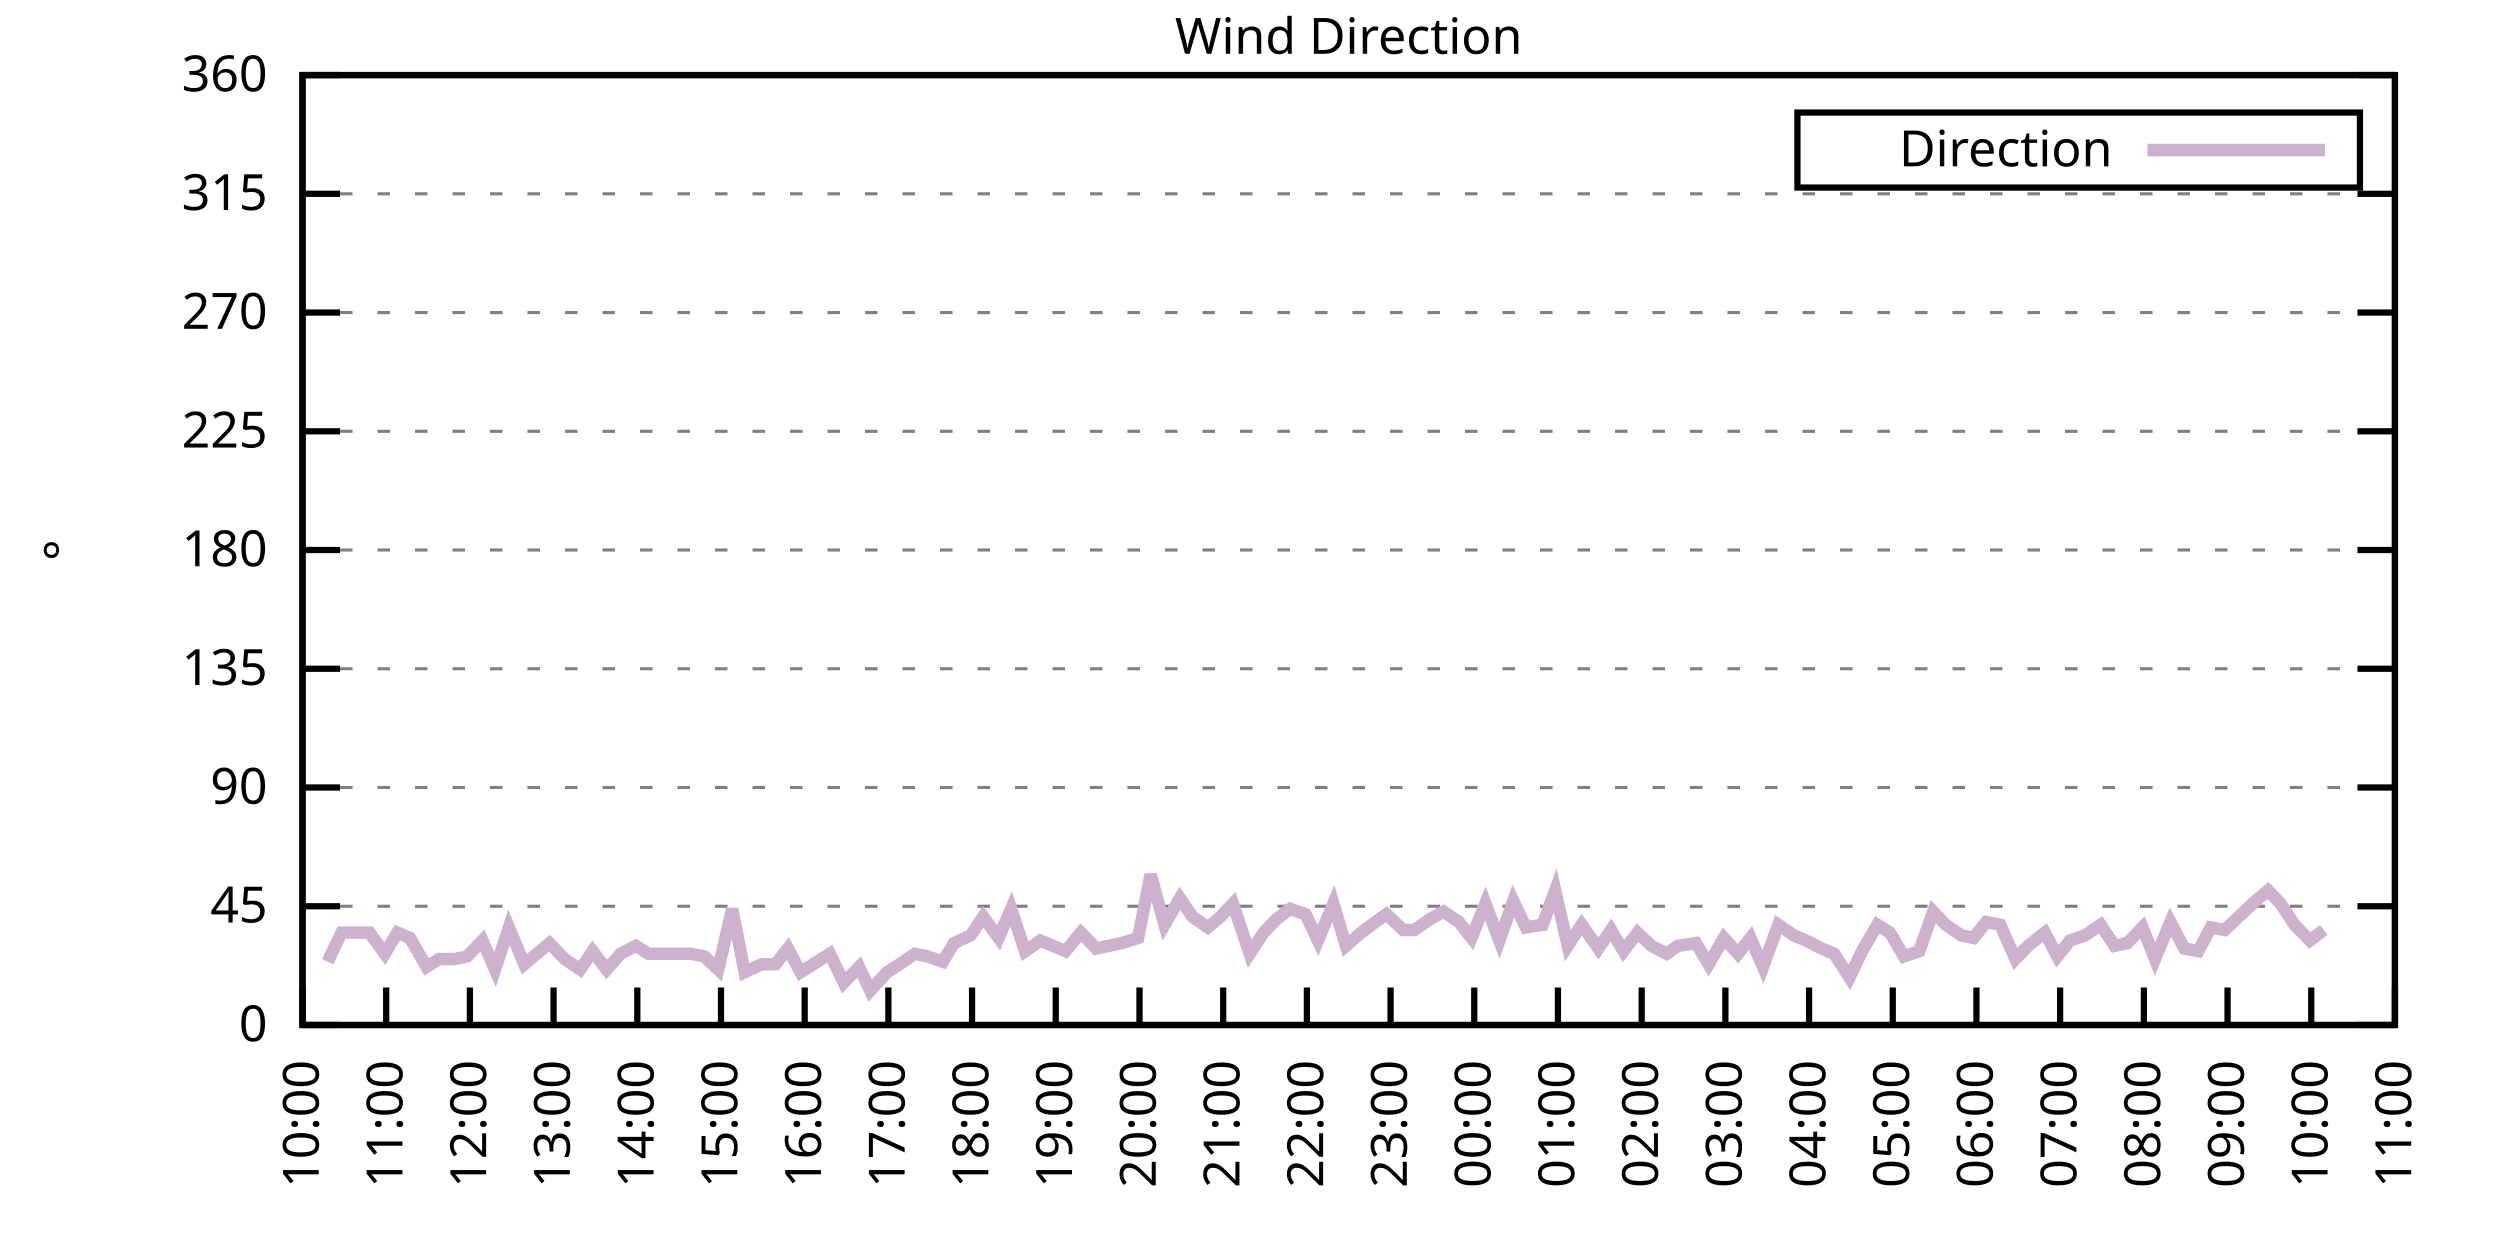
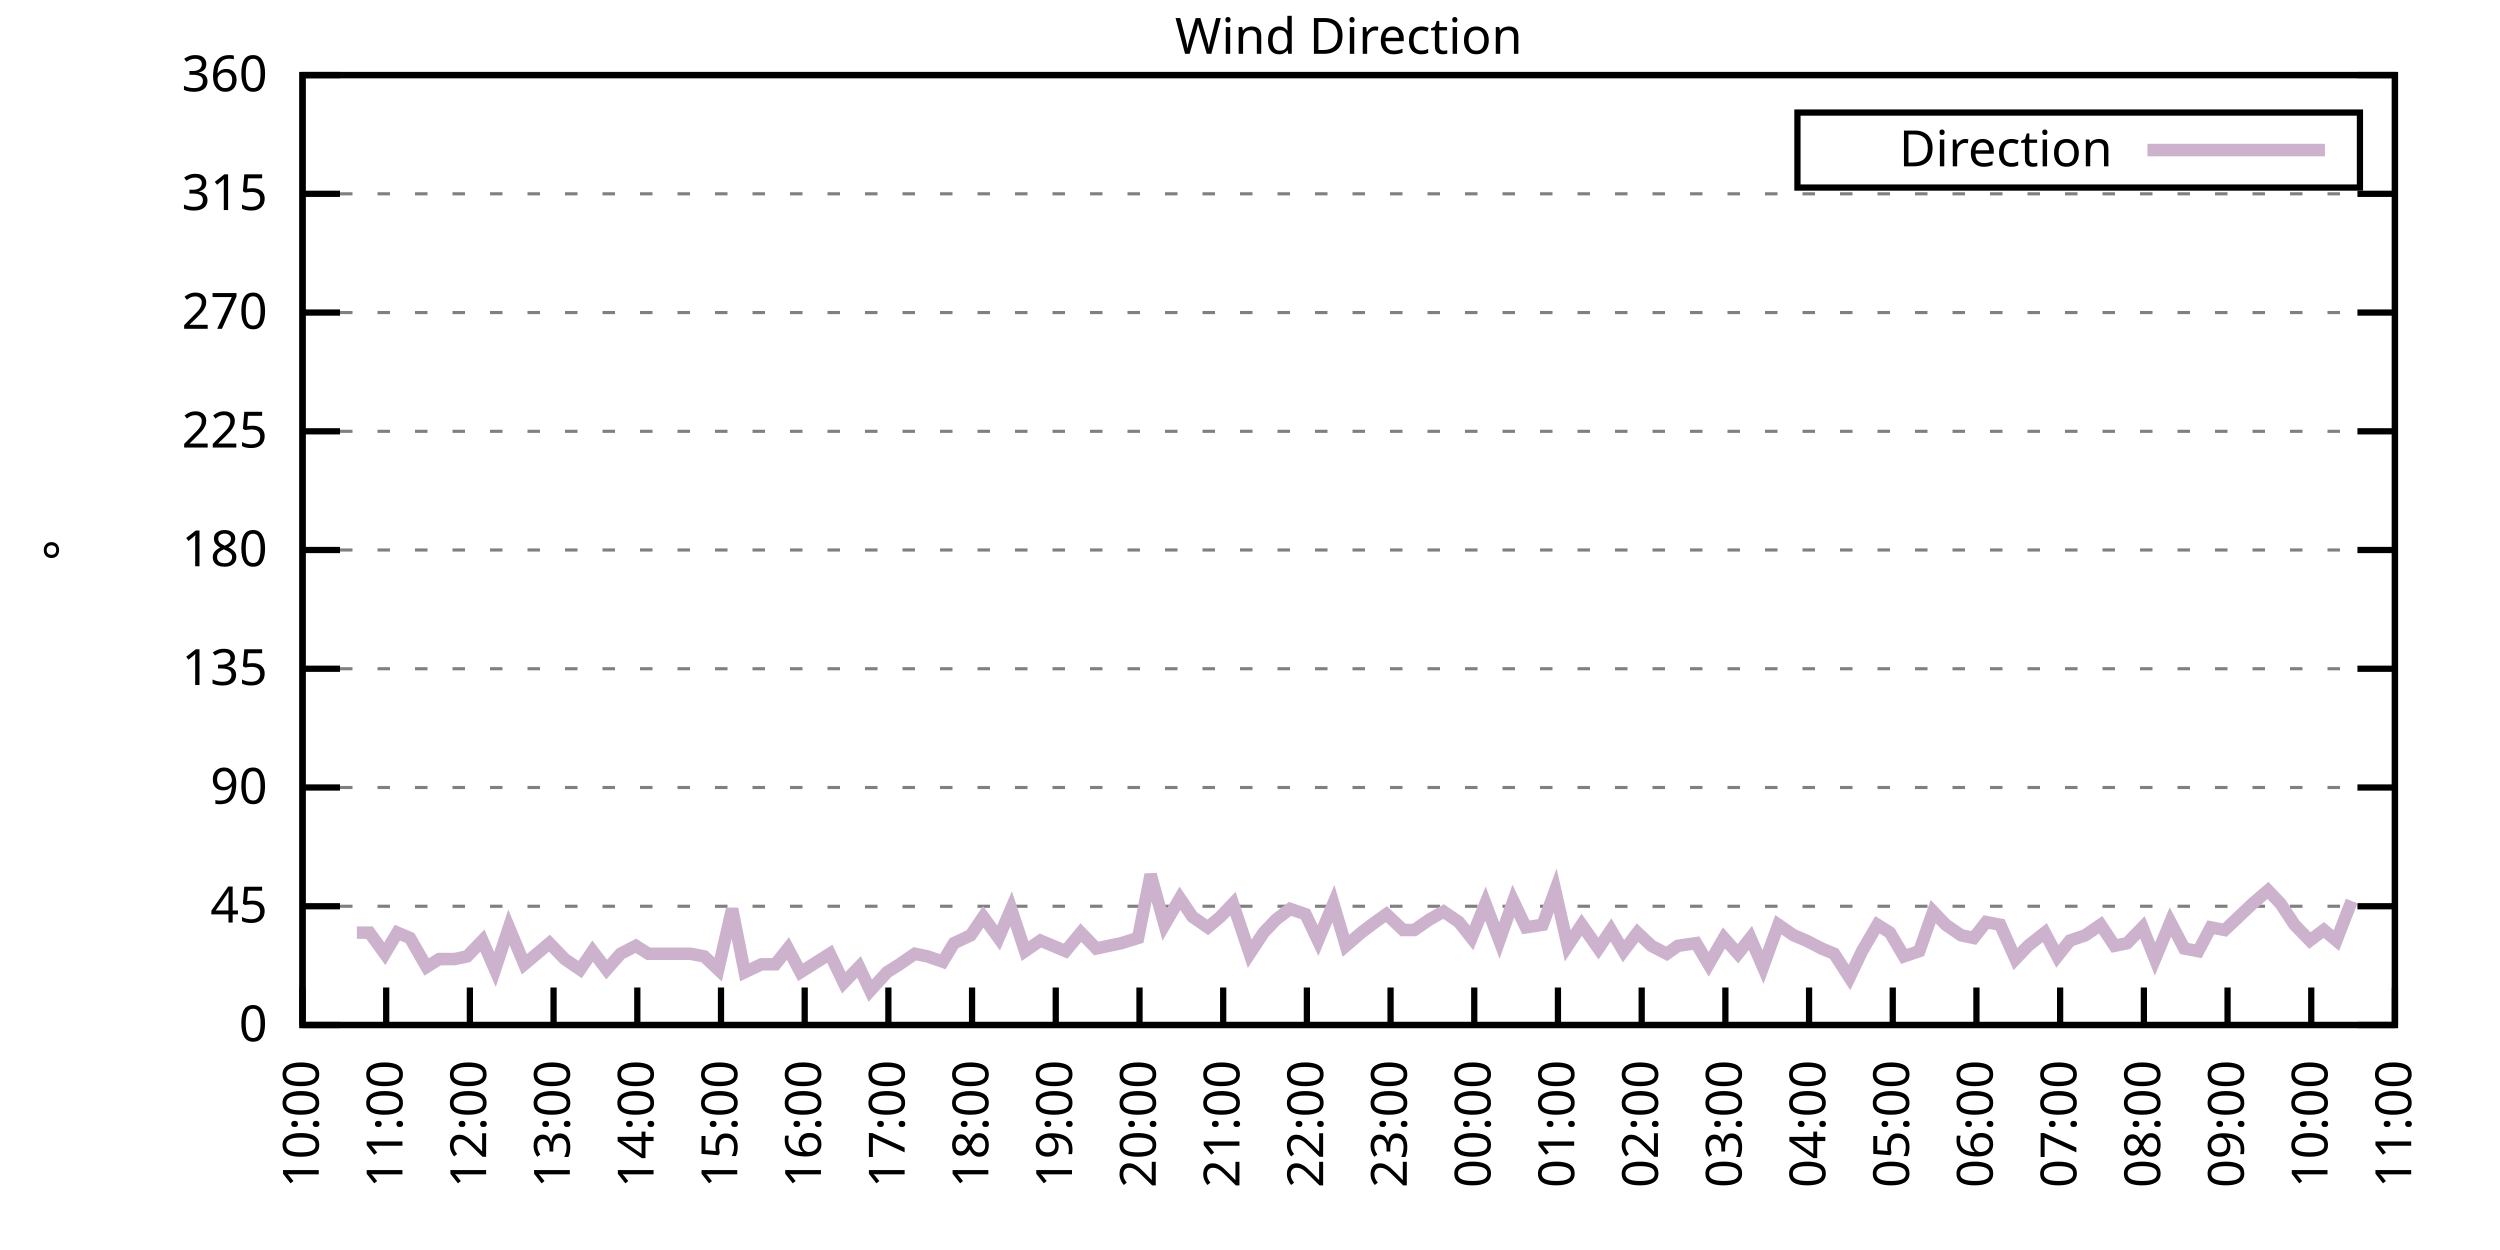
<svg xmlns="http://www.w3.org/2000/svg" xmlns:xlink="http://www.w3.org/1999/xlink" width="400" height="200" viewBox="0 0 400 200">
  <g id="gnuplot_canvas">
    <rect x="0" y="0" width="400" height="200" fill="none" />
    <defs>
      <circle id="gpDot" r="0.5" stroke-width="0.5" stroke="currentColor" />
      <path id="gpPt0" stroke-width="0.333" stroke="currentColor" d="M-1,0 h2 M0,-1 v2" />
      <path id="gpPt1" stroke-width="0.333" stroke="currentColor" d="M-1,-1 L1,1 M1,-1 L-1,1" />
      <path id="gpPt2" stroke-width="0.333" stroke="currentColor" d="M-1,0 L1,0 M0,-1 L0,1 M-1,-1 L1,1 M-1,1 L1,-1" />
      <rect id="gpPt3" stroke-width="0.333" stroke="currentColor" x="-1" y="-1" width="2" height="2" />
      <rect id="gpPt4" stroke-width="0.333" stroke="currentColor" fill="currentColor" x="-1" y="-1" width="2" height="2" />
      <circle id="gpPt5" stroke-width="0.333" stroke="currentColor" cx="0" cy="0" r="1" />
      <use xlink:href="#gpPt5" id="gpPt6" fill="currentColor" stroke="none" />
      <path id="gpPt7" stroke-width="0.333" stroke="currentColor" d="M0,-1.33 L-1.33,0.67 L1.33,0.67 z" />
      <use xlink:href="#gpPt7" id="gpPt8" fill="currentColor" stroke="none" />
      <use xlink:href="#gpPt7" id="gpPt9" stroke="currentColor" transform="rotate(180)" />
      <use xlink:href="#gpPt9" id="gpPt10" fill="currentColor" stroke="none" />
      <use xlink:href="#gpPt3" id="gpPt11" stroke="currentColor" transform="rotate(45)" />
      <use xlink:href="#gpPt11" id="gpPt12" fill="currentColor" stroke="none" />
      <path id="gpPt13" stroke-width="0.333" stroke="currentColor" d="M0,1.330 L1.265,0.411 L0.782,-1.067 L-0.782,-1.076 L-1.265,0.411 z" />
      <use xlink:href="#gpPt13" id="gpPt14" fill="currentColor" stroke="none" />
      <filter id="textbox" filterUnits="objectBoundingBox" x="0" y="0" height="1" width="1">
        <feFlood flood-color="white" flood-opacity="1" result="bgnd" />
        <feComposite in="SourceGraphic" in2="bgnd" operator="atop" />
      </filter>
      <filter id="greybox" filterUnits="objectBoundingBox" x="0" y="0" height="1" width="1">
        <feFlood flood-color="lightgrey" flood-opacity="1" result="grey" />
        <feComposite in="SourceGraphic" in2="grey" operator="atop" />
      </filter>
    </defs>
    <g fill="none" color="white" stroke="currentColor" stroke-width="1.00" stroke-linecap="butt" stroke-linejoin="miter">
</g>
    <g fill="none" color="black" stroke="currentColor" stroke-width="1.00" stroke-linecap="butt" stroke-linejoin="miter">
      <g stroke="none" shape-rendering="crispEdges">
        <polygon fill="rgb(255, 255, 255)" points="48.40,164.00 383.18,164.00 383.18,12.02 48.40,12.02 " />
      </g>
    </g>
    <g fill="none" color="black" stroke="currentColor" stroke-width="1.00" stroke-linecap="butt" stroke-linejoin="miter">
</g>
    <g fill="none" color="black" stroke="black" stroke-width="0.50" stroke-linecap="butt" stroke-linejoin="miter">
</g>
    <g fill="none" color="gray" stroke="currentColor" stroke-width="0.50" stroke-linecap="butt" stroke-linejoin="miter">
      <path stroke="gray" stroke-dasharray="2,4" class="gridline" d="M48.40,164.00 L383.19,164.00  " />
    </g>
    <g fill="none" color="gray" stroke="gray" stroke-width="1.00" stroke-linecap="butt" stroke-linejoin="miter">
</g>
    <g fill="none" color="black" stroke="currentColor" stroke-width="1.00" stroke-linecap="butt" stroke-linejoin="miter">
      <path stroke="black" d="M48.40,164.00 L54.40,164.00 M383.19,164.00 L377.19,164.00  " />
      <g transform="translate(42.80,166.60)" stroke="none" fill="black" font-family="Sans" font-size="8.00" text-anchor="end">
        <text>
          <tspan font-family="Sans"> 0</tspan>
        </text>
      </g>
    </g>
    <g fill="none" color="black" stroke="currentColor" stroke-width="1.00" stroke-linecap="butt" stroke-linejoin="miter">
</g>
    <g fill="none" color="black" stroke="black" stroke-width="0.50" stroke-linecap="butt" stroke-linejoin="miter">
</g>
    <g fill="none" color="gray" stroke="currentColor" stroke-width="0.50" stroke-linecap="butt" stroke-linejoin="miter">
      <path stroke="gray" stroke-dasharray="2,4" class="gridline" d="M48.40,145.00 L383.19,145.00  " />
    </g>
    <g fill="none" color="gray" stroke="gray" stroke-width="1.00" stroke-linecap="butt" stroke-linejoin="miter">
</g>
    <g fill="none" color="black" stroke="currentColor" stroke-width="1.00" stroke-linecap="butt" stroke-linejoin="miter">
      <path stroke="black" d="M48.40,145.00 L54.40,145.00 M383.19,145.00 L377.19,145.00  " />
      <g transform="translate(42.80,147.60)" stroke="none" fill="black" font-family="Sans" font-size="8.00" text-anchor="end">
        <text>
          <tspan font-family="Sans"> 45</tspan>
        </text>
      </g>
    </g>
    <g fill="none" color="black" stroke="currentColor" stroke-width="1.00" stroke-linecap="butt" stroke-linejoin="miter">
</g>
    <g fill="none" color="black" stroke="black" stroke-width="0.50" stroke-linecap="butt" stroke-linejoin="miter">
</g>
    <g fill="none" color="gray" stroke="currentColor" stroke-width="0.50" stroke-linecap="butt" stroke-linejoin="miter">
      <path stroke="gray" stroke-dasharray="2,4" class="gridline" d="M48.40,126.00 L383.19,126.00  " />
    </g>
    <g fill="none" color="gray" stroke="gray" stroke-width="1.00" stroke-linecap="butt" stroke-linejoin="miter">
</g>
    <g fill="none" color="black" stroke="currentColor" stroke-width="1.00" stroke-linecap="butt" stroke-linejoin="miter">
      <path stroke="black" d="M48.40,126.00 L54.40,126.00 M383.19,126.00 L377.19,126.00  " />
      <g transform="translate(42.80,128.60)" stroke="none" fill="black" font-family="Sans" font-size="8.00" text-anchor="end">
        <text>
          <tspan font-family="Sans"> 90</tspan>
        </text>
      </g>
    </g>
    <g fill="none" color="black" stroke="currentColor" stroke-width="1.00" stroke-linecap="butt" stroke-linejoin="miter">
</g>
    <g fill="none" color="black" stroke="black" stroke-width="0.50" stroke-linecap="butt" stroke-linejoin="miter">
</g>
    <g fill="none" color="gray" stroke="currentColor" stroke-width="0.50" stroke-linecap="butt" stroke-linejoin="miter">
      <path stroke="gray" stroke-dasharray="2,4" class="gridline" d="M48.40,107.00 L383.19,107.00  " />
    </g>
    <g fill="none" color="gray" stroke="gray" stroke-width="1.00" stroke-linecap="butt" stroke-linejoin="miter">
</g>
    <g fill="none" color="black" stroke="currentColor" stroke-width="1.00" stroke-linecap="butt" stroke-linejoin="miter">
      <path stroke="black" d="M48.40,107.00 L54.40,107.00 M383.19,107.00 L377.19,107.00  " />
      <g transform="translate(42.80,109.60)" stroke="none" fill="black" font-family="Sans" font-size="8.00" text-anchor="end">
        <text>
          <tspan font-family="Sans"> 135</tspan>
        </text>
      </g>
    </g>
    <g fill="none" color="black" stroke="currentColor" stroke-width="1.00" stroke-linecap="butt" stroke-linejoin="miter">
</g>
    <g fill="none" color="black" stroke="black" stroke-width="0.50" stroke-linecap="butt" stroke-linejoin="miter">
</g>
    <g fill="none" color="gray" stroke="currentColor" stroke-width="0.50" stroke-linecap="butt" stroke-linejoin="miter">
      <path stroke="gray" stroke-dasharray="2,4" class="gridline" d="M48.40,88.00 L383.19,88.00  " />
    </g>
    <g fill="none" color="gray" stroke="gray" stroke-width="1.00" stroke-linecap="butt" stroke-linejoin="miter">
</g>
    <g fill="none" color="black" stroke="currentColor" stroke-width="1.00" stroke-linecap="butt" stroke-linejoin="miter">
      <path stroke="black" d="M48.40,88.00 L54.40,88.00 M383.19,88.00 L377.19,88.00  " />
      <g transform="translate(42.80,90.60)" stroke="none" fill="black" font-family="Sans" font-size="8.00" text-anchor="end">
        <text>
          <tspan font-family="Sans"> 180</tspan>
        </text>
      </g>
    </g>
    <g fill="none" color="black" stroke="currentColor" stroke-width="1.00" stroke-linecap="butt" stroke-linejoin="miter">
</g>
    <g fill="none" color="black" stroke="black" stroke-width="0.50" stroke-linecap="butt" stroke-linejoin="miter">
</g>
    <g fill="none" color="gray" stroke="currentColor" stroke-width="0.50" stroke-linecap="butt" stroke-linejoin="miter">
      <path stroke="gray" stroke-dasharray="2,4" class="gridline" d="M48.40,69.01 L383.19,69.01  " />
    </g>
    <g fill="none" color="gray" stroke="gray" stroke-width="1.00" stroke-linecap="butt" stroke-linejoin="miter">
</g>
    <g fill="none" color="black" stroke="currentColor" stroke-width="1.00" stroke-linecap="butt" stroke-linejoin="miter">
      <path stroke="black" d="M48.40,69.01 L54.40,69.01 M383.19,69.01 L377.19,69.01  " />
      <g transform="translate(42.80,71.61)" stroke="none" fill="black" font-family="Sans" font-size="8.00" text-anchor="end">
        <text>
          <tspan font-family="Sans"> 225</tspan>
        </text>
      </g>
    </g>
    <g fill="none" color="black" stroke="currentColor" stroke-width="1.00" stroke-linecap="butt" stroke-linejoin="miter">
</g>
    <g fill="none" color="black" stroke="black" stroke-width="0.50" stroke-linecap="butt" stroke-linejoin="miter">
</g>
    <g fill="none" color="gray" stroke="currentColor" stroke-width="0.50" stroke-linecap="butt" stroke-linejoin="miter">
      <path stroke="gray" stroke-dasharray="2,4" class="gridline" d="M48.40,50.01 L383.19,50.01  " />
    </g>
    <g fill="none" color="gray" stroke="gray" stroke-width="1.00" stroke-linecap="butt" stroke-linejoin="miter">
</g>
    <g fill="none" color="black" stroke="currentColor" stroke-width="1.00" stroke-linecap="butt" stroke-linejoin="miter">
      <path stroke="black" d="M48.40,50.01 L54.40,50.01 M383.19,50.01 L377.19,50.01  " />
      <g transform="translate(42.80,52.61)" stroke="none" fill="black" font-family="Sans" font-size="8.00" text-anchor="end">
        <text>
          <tspan font-family="Sans"> 270</tspan>
        </text>
      </g>
    </g>
    <g fill="none" color="black" stroke="currentColor" stroke-width="1.00" stroke-linecap="butt" stroke-linejoin="miter">
</g>
    <g fill="none" color="black" stroke="black" stroke-width="0.50" stroke-linecap="butt" stroke-linejoin="miter">
</g>
    <g fill="none" color="gray" stroke="currentColor" stroke-width="0.50" stroke-linecap="butt" stroke-linejoin="miter">
      <path stroke="gray" stroke-dasharray="2,4" class="gridline" d="M48.40,31.01 L383.19,31.01  " />
    </g>
    <g fill="none" color="gray" stroke="gray" stroke-width="1.00" stroke-linecap="butt" stroke-linejoin="miter">
</g>
    <g fill="none" color="black" stroke="currentColor" stroke-width="1.00" stroke-linecap="butt" stroke-linejoin="miter">
      <path stroke="black" d="M48.40,31.01 L54.40,31.01 M383.19,31.01 L377.19,31.01  " />
      <g transform="translate(42.80,33.61)" stroke="none" fill="black" font-family="Sans" font-size="8.00" text-anchor="end">
        <text>
          <tspan font-family="Sans"> 315</tspan>
        </text>
      </g>
    </g>
    <g fill="none" color="black" stroke="currentColor" stroke-width="1.00" stroke-linecap="butt" stroke-linejoin="miter">
</g>
    <g fill="none" color="black" stroke="black" stroke-width="0.50" stroke-linecap="butt" stroke-linejoin="miter">
</g>
    <g fill="none" color="gray" stroke="currentColor" stroke-width="0.50" stroke-linecap="butt" stroke-linejoin="miter">
      <path stroke="gray" stroke-dasharray="2,4" class="gridline" d="M48.40,12.01 L383.19,12.01  " />
    </g>
    <g fill="none" color="gray" stroke="gray" stroke-width="1.00" stroke-linecap="butt" stroke-linejoin="miter">
</g>
    <g fill="none" color="black" stroke="currentColor" stroke-width="1.00" stroke-linecap="butt" stroke-linejoin="miter">
      <path stroke="black" d="M48.40,12.01 L54.40,12.01 M383.19,12.01 L377.19,12.01  " />
      <g transform="translate(42.80,14.61)" stroke="none" fill="black" font-family="Sans" font-size="8.00" text-anchor="end">
        <text>
          <tspan font-family="Sans"> 360</tspan>
        </text>
      </g>
    </g>
    <g fill="none" color="black" stroke="currentColor" stroke-width="1.00" stroke-linecap="butt" stroke-linejoin="miter">
      <path stroke="black" d="M48.40,164.00 L48.40,158.00  " />
      <g transform="translate(51.00,169.60) rotate(270.00)" stroke="none" fill="black" font-family="Sans" font-size="8.00" text-anchor="end">
        <text>
          <tspan font-family="Sans">10:00</tspan>
        </text>
      </g>
    </g>
    <g fill="none" color="black" stroke="currentColor" stroke-width="1.00" stroke-linecap="butt" stroke-linejoin="miter">
      <path stroke="black" d="M61.79,164.00 L61.79,158.00  " />
      <g transform="translate(64.39,169.60) rotate(270.00)" stroke="none" fill="black" font-family="Sans" font-size="8.00" text-anchor="end">
        <text>
          <tspan font-family="Sans">11:00</tspan>
        </text>
      </g>
    </g>
    <g fill="none" color="black" stroke="currentColor" stroke-width="1.00" stroke-linecap="butt" stroke-linejoin="miter">
      <path stroke="black" d="M75.18,164.00 L75.18,158.00  " />
      <g transform="translate(77.78,169.60) rotate(270.00)" stroke="none" fill="black" font-family="Sans" font-size="8.00" text-anchor="end">
        <text>
          <tspan font-family="Sans">12:00</tspan>
        </text>
      </g>
    </g>
    <g fill="none" color="black" stroke="currentColor" stroke-width="1.00" stroke-linecap="butt" stroke-linejoin="miter">
      <path stroke="black" d="M88.57,164.00 L88.57,158.00  " />
      <g transform="translate(91.17,169.60) rotate(270.00)" stroke="none" fill="black" font-family="Sans" font-size="8.00" text-anchor="end">
        <text>
          <tspan font-family="Sans">13:00</tspan>
        </text>
      </g>
    </g>
    <g fill="none" color="black" stroke="currentColor" stroke-width="1.00" stroke-linecap="butt" stroke-linejoin="miter">
      <path stroke="black" d="M101.97,164.00 L101.97,158.00  " />
      <g transform="translate(104.57,169.60) rotate(270.00)" stroke="none" fill="black" font-family="Sans" font-size="8.00" text-anchor="end">
        <text>
          <tspan font-family="Sans">14:00</tspan>
        </text>
      </g>
    </g>
    <g fill="none" color="black" stroke="currentColor" stroke-width="1.00" stroke-linecap="butt" stroke-linejoin="miter">
      <path stroke="black" d="M115.36,164.00 L115.36,158.00  " />
      <g transform="translate(117.96,169.60) rotate(270.00)" stroke="none" fill="black" font-family="Sans" font-size="8.00" text-anchor="end">
        <text>
          <tspan font-family="Sans">15:00</tspan>
        </text>
      </g>
    </g>
    <g fill="none" color="black" stroke="currentColor" stroke-width="1.00" stroke-linecap="butt" stroke-linejoin="miter">
      <path stroke="black" d="M128.75,164.00 L128.75,158.00  " />
      <g transform="translate(131.35,169.60) rotate(270.00)" stroke="none" fill="black" font-family="Sans" font-size="8.00" text-anchor="end">
        <text>
          <tspan font-family="Sans">16:00</tspan>
        </text>
      </g>
    </g>
    <g fill="none" color="black" stroke="currentColor" stroke-width="1.00" stroke-linecap="butt" stroke-linejoin="miter">
      <path stroke="black" d="M142.14,164.00 L142.14,158.00  " />
      <g transform="translate(144.74,169.60) rotate(270.00)" stroke="none" fill="black" font-family="Sans" font-size="8.00" text-anchor="end">
        <text>
          <tspan font-family="Sans">17:00</tspan>
        </text>
      </g>
    </g>
    <g fill="none" color="black" stroke="currentColor" stroke-width="1.00" stroke-linecap="butt" stroke-linejoin="miter">
      <path stroke="black" d="M155.53,164.00 L155.53,158.00  " />
      <g transform="translate(158.13,169.60) rotate(270.00)" stroke="none" fill="black" font-family="Sans" font-size="8.00" text-anchor="end">
        <text>
          <tspan font-family="Sans">18:00</tspan>
        </text>
      </g>
    </g>
    <g fill="none" color="black" stroke="currentColor" stroke-width="1.00" stroke-linecap="butt" stroke-linejoin="miter">
      <path stroke="black" d="M168.92,164.00 L168.92,158.00  " />
      <g transform="translate(171.52,169.60) rotate(270.00)" stroke="none" fill="black" font-family="Sans" font-size="8.00" text-anchor="end">
        <text>
          <tspan font-family="Sans">19:00</tspan>
        </text>
      </g>
    </g>
    <g fill="none" color="black" stroke="currentColor" stroke-width="1.00" stroke-linecap="butt" stroke-linejoin="miter">
      <path stroke="black" d="M182.32,164.00 L182.32,158.00  " />
      <g transform="translate(184.92,169.60) rotate(270.00)" stroke="none" fill="black" font-family="Sans" font-size="8.00" text-anchor="end">
        <text>
          <tspan font-family="Sans">20:00</tspan>
        </text>
      </g>
    </g>
    <g fill="none" color="black" stroke="currentColor" stroke-width="1.00" stroke-linecap="butt" stroke-linejoin="miter">
      <path stroke="black" d="M195.71,164.00 L195.71,158.00  " />
      <g transform="translate(198.31,169.60) rotate(270.00)" stroke="none" fill="black" font-family="Sans" font-size="8.00" text-anchor="end">
        <text>
          <tspan font-family="Sans">21:00</tspan>
        </text>
      </g>
    </g>
    <g fill="none" color="black" stroke="currentColor" stroke-width="1.00" stroke-linecap="butt" stroke-linejoin="miter">
      <path stroke="black" d="M209.10,164.00 L209.10,158.00  " />
      <g transform="translate(211.70,169.60) rotate(270.00)" stroke="none" fill="black" font-family="Sans" font-size="8.00" text-anchor="end">
        <text>
          <tspan font-family="Sans">22:00</tspan>
        </text>
      </g>
    </g>
    <g fill="none" color="black" stroke="currentColor" stroke-width="1.00" stroke-linecap="butt" stroke-linejoin="miter">
      <path stroke="black" d="M222.49,164.00 L222.49,158.00  " />
      <g transform="translate(225.09,169.60) rotate(270.00)" stroke="none" fill="black" font-family="Sans" font-size="8.00" text-anchor="end">
        <text>
          <tspan font-family="Sans">23:00</tspan>
        </text>
      </g>
    </g>
    <g fill="none" color="black" stroke="currentColor" stroke-width="1.00" stroke-linecap="butt" stroke-linejoin="miter">
      <path stroke="black" d="M235.88,164.00 L235.88,158.00  " />
      <g transform="translate(238.48,169.60) rotate(270.00)" stroke="none" fill="black" font-family="Sans" font-size="8.00" text-anchor="end">
        <text>
          <tspan font-family="Sans">00:00</tspan>
        </text>
      </g>
    </g>
    <g fill="none" color="black" stroke="currentColor" stroke-width="1.00" stroke-linecap="butt" stroke-linejoin="miter">
      <path stroke="black" d="M249.27,164.00 L249.27,158.00  " />
      <g transform="translate(251.87,169.60) rotate(270.00)" stroke="none" fill="black" font-family="Sans" font-size="8.00" text-anchor="end">
        <text>
          <tspan font-family="Sans">01:00</tspan>
        </text>
      </g>
    </g>
    <g fill="none" color="black" stroke="currentColor" stroke-width="1.00" stroke-linecap="butt" stroke-linejoin="miter">
      <path stroke="black" d="M262.67,164.00 L262.67,158.00  " />
      <g transform="translate(265.27,169.60) rotate(270.00)" stroke="none" fill="black" font-family="Sans" font-size="8.00" text-anchor="end">
        <text>
          <tspan font-family="Sans">02:00</tspan>
        </text>
      </g>
    </g>
    <g fill="none" color="black" stroke="currentColor" stroke-width="1.00" stroke-linecap="butt" stroke-linejoin="miter">
      <path stroke="black" d="M276.06,164.00 L276.06,158.00  " />
      <g transform="translate(278.66,169.60) rotate(270.00)" stroke="none" fill="black" font-family="Sans" font-size="8.00" text-anchor="end">
        <text>
          <tspan font-family="Sans">03:00</tspan>
        </text>
      </g>
    </g>
    <g fill="none" color="black" stroke="currentColor" stroke-width="1.00" stroke-linecap="butt" stroke-linejoin="miter">
      <path stroke="black" d="M289.45,164.00 L289.45,158.00  " />
      <g transform="translate(292.05,169.60) rotate(270.00)" stroke="none" fill="black" font-family="Sans" font-size="8.00" text-anchor="end">
        <text>
          <tspan font-family="Sans">04:00</tspan>
        </text>
      </g>
    </g>
    <g fill="none" color="black" stroke="currentColor" stroke-width="1.00" stroke-linecap="butt" stroke-linejoin="miter">
      <path stroke="black" d="M302.84,164.00 L302.84,158.00  " />
      <g transform="translate(305.44,169.60) rotate(270.00)" stroke="none" fill="black" font-family="Sans" font-size="8.00" text-anchor="end">
        <text>
          <tspan font-family="Sans">05:00</tspan>
        </text>
      </g>
    </g>
    <g fill="none" color="black" stroke="currentColor" stroke-width="1.00" stroke-linecap="butt" stroke-linejoin="miter">
      <path stroke="black" d="M316.23,164.00 L316.23,158.00  " />
      <g transform="translate(318.83,169.60) rotate(270.00)" stroke="none" fill="black" font-family="Sans" font-size="8.00" text-anchor="end">
        <text>
          <tspan font-family="Sans">06:00</tspan>
        </text>
      </g>
    </g>
    <g fill="none" color="black" stroke="currentColor" stroke-width="1.00" stroke-linecap="butt" stroke-linejoin="miter">
      <path stroke="black" d="M329.62,164.00 L329.62,158.00  " />
      <g transform="translate(332.22,169.60) rotate(270.00)" stroke="none" fill="black" font-family="Sans" font-size="8.00" text-anchor="end">
        <text>
          <tspan font-family="Sans">07:00</tspan>
        </text>
      </g>
    </g>
    <g fill="none" color="black" stroke="currentColor" stroke-width="1.00" stroke-linecap="butt" stroke-linejoin="miter">
      <path stroke="black" d="M343.02,164.00 L343.02,158.00  " />
      <g transform="translate(345.62,169.60) rotate(270.00)" stroke="none" fill="black" font-family="Sans" font-size="8.00" text-anchor="end">
        <text>
          <tspan font-family="Sans">08:00</tspan>
        </text>
      </g>
    </g>
    <g fill="none" color="black" stroke="currentColor" stroke-width="1.00" stroke-linecap="butt" stroke-linejoin="miter">
      <path stroke="black" d="M356.41,164.00 L356.41,158.00  " />
      <g transform="translate(359.01,169.60) rotate(270.00)" stroke="none" fill="black" font-family="Sans" font-size="8.00" text-anchor="end">
        <text>
          <tspan font-family="Sans">09:00</tspan>
        </text>
      </g>
    </g>
    <g fill="none" color="black" stroke="currentColor" stroke-width="1.00" stroke-linecap="butt" stroke-linejoin="miter">
      <path stroke="black" d="M369.80,164.00 L369.80,158.00  " />
      <g transform="translate(372.40,169.60) rotate(270.00)" stroke="none" fill="black" font-family="Sans" font-size="8.00" text-anchor="end">
        <text>
          <tspan font-family="Sans">10:00</tspan>
        </text>
      </g>
    </g>
    <g fill="none" color="black" stroke="currentColor" stroke-width="1.00" stroke-linecap="butt" stroke-linejoin="miter">
      <path stroke="black" d="M383.19,164.00 L383.19,158.00  " />
      <g transform="translate(385.79,169.60) rotate(270.00)" stroke="none" fill="black" font-family="Sans" font-size="8.00" text-anchor="end">
        <text>
          <tspan font-family="Sans">11:00</tspan>
        </text>
      </g>
    </g>
    <g fill="none" color="black" stroke="currentColor" stroke-width="1.00" stroke-linecap="butt" stroke-linejoin="miter">
</g>
    <g fill="none" color="black" stroke="currentColor" stroke-width="1.00" stroke-linecap="butt" stroke-linejoin="miter">
      <path stroke="black" d="M48.40,12.01 L48.40,164.00 L383.19,164.00 L383.19,12.01 L48.40,12.01 Z  " />
    </g>
    <g fill="none" color="black" stroke="currentColor" stroke-width="1.00" stroke-linecap="butt" stroke-linejoin="miter">
</g>
    <g fill="none" color="black" stroke="currentColor" stroke-width="1.00" stroke-linecap="butt" stroke-linejoin="miter">
      <path stroke="black" d="M287.59,30.01 L287.59,18.01 L377.59,18.01 L377.59,30.01 L287.59,30.01 Z  " />
    </g>
    <g id="Wind_direction_plot_1">
      <g fill="none" color="white" stroke="black" stroke-width="2.00" stroke-linecap="butt" stroke-linejoin="miter">
</g>
      <g fill="none" color="black" stroke="currentColor" stroke-width="2.00" stroke-linecap="butt" stroke-linejoin="miter">
        <g transform="translate(337.99,26.61)" stroke="none" fill="black" font-family="Sans" font-size="8.00" text-anchor="end">
          <text>
            <tspan font-family="Sans">Direction</tspan>
          </text>
        </g>
      </g>
      <g fill="none" color="black" stroke="currentColor" stroke-width="2.00" stroke-linecap="butt" stroke-linejoin="miter">
-         <path stroke="rgb(204, 178, 204)" d="M343.59,24.01 L371.99,24.01 M52.42,153.87 L54.65,149.22 L57.10,149.22 L59.11,149.22 L61.57,152.60 L63.58,149.22   L65.59,150.07 L68.26,154.71 L70.27,153.45 L72.73,153.45 L74.74,153.02 L77.19,150.49 L79.20,155.13 L81.43,148.38   L83.89,154.29 L85.90,152.60 L87.91,150.91 L90.36,153.45 L92.82,155.13 L94.82,152.18 L97.06,155.13 L99.29,152.60   L101.74,151.33 L103.75,152.60 L105.76,152.60 L108.22,152.60 L110.45,152.60 L112.68,153.02 L114.91,155.13 L117.14,145.42   L119.15,155.56 L121.83,154.29 L124.06,154.29 L126.07,151.76 L128.08,155.56 L130.76,153.87 L132.77,152.60 L135.00,157.24   L137.45,154.71 L139.24,158.51 L141.92,155.56 L143.93,154.29 L146.38,152.60 L148.39,153.02 L150.85,153.87 L152.63,150.91   L155.31,149.65 L157.32,146.69 L159.77,150.07 L161.78,145.42 L164.01,152.18 L166.47,150.49 L168.48,151.33 L170.49,152.18   L172.94,149.22 L175.40,151.76 L177.41,151.33 L179.41,150.91 L182.09,150.07 L184.10,139.93 L186.33,147.96 L188.79,143.73   L190.80,146.69 L193.25,148.38 L195.26,146.69 L197.27,144.58 L199.95,152.60 L202.18,149.22 L204.19,147.11 L206.42,145.42   L208.88,146.27 L210.88,150.49 L213.34,144.58 L215.35,151.33 L217.80,149.22 L220.04,147.53 L221.82,146.27 L224.50,148.80   L226.29,148.80 L228.74,147.11 L230.97,145.85 L233.43,147.53 L235.44,150.07 L237.67,144.58 L239.90,150.49 L242.13,144.16   L244.14,148.38 L246.82,147.96 L248.83,142.47 L250.84,151.33 L253.07,147.96 L255.75,151.76 L257.76,148.80 L259.76,152.18   L262.00,149.22 L264.23,151.33 L266.68,152.60 L268.47,151.33 L271.37,150.91 L273.38,154.29 L275.83,150.07 L278.07,152.60   L280.07,150.07 L282.08,154.71 L284.54,147.96 L286.99,149.65 L289.00,150.49 L291.46,151.76 L293.47,152.60 L295.92,156.40   L297.93,152.18 L300.39,147.96 L302.39,149.22 L304.63,153.02 L307.08,152.18 L309.31,145.85 L311.32,147.96 L313.78,149.65   L315.79,150.07 L317.79,147.53 L320.03,147.96 L322.48,153.45 L324.49,151.33 L327.17,149.22 L329.18,153.02 L331.19,150.49   L333.64,149.65 L336.10,147.96 L338.33,151.33 L340.34,150.91 L342.79,148.38 L344.80,153.45 L347.26,147.53 L349.49,151.76   L351.72,152.18 L353.73,148.38 L355.96,148.80 L357.75,147.11 L360.42,144.58 L362.88,142.47 L364.89,144.58 L367.12,147.96   L369.58,150.49 L371.81,148.80  " />
+         <path stroke="rgb(204, 178, 204)" d="M343.59,24.01 L371.99,24.01 M57.10,149.22 L59.11,149.22 L61.57,152.60 L63.58,149.22 L65.59,150.07 L68.26,154.71   L70.27,153.45 L72.73,153.45 L74.74,153.02 L77.19,150.49 L79.20,155.13 L81.43,148.38 L83.89,154.29 L85.90,152.60   L87.91,150.91 L90.36,153.45 L92.82,155.13 L94.82,152.18 L97.06,155.13 L99.29,152.60 L101.74,151.33 L103.75,152.60   L105.76,152.60 L108.22,152.60 L110.45,152.60 L112.68,153.02 L114.91,155.13 L117.14,145.42 L119.15,155.56 L121.83,154.29   L124.06,154.29 L126.07,151.76 L128.08,155.56 L130.76,153.87 L132.77,152.60 L135.00,157.24 L137.45,154.71 L139.24,158.51   L141.92,155.56 L143.93,154.29 L146.38,152.60 L148.39,153.02 L150.85,153.87 L152.63,150.91 L155.31,149.65 L157.32,146.69   L159.77,150.07 L161.78,145.42 L164.01,152.18 L166.47,150.49 L168.48,151.33 L170.49,152.18 L172.94,149.22 L175.40,151.76   L177.41,151.33 L179.41,150.91 L182.09,150.07 L184.10,139.93 L186.33,147.96 L188.79,143.73 L190.80,146.69 L193.25,148.38   L195.26,146.69 L197.27,144.58 L199.95,152.60 L202.18,149.22 L204.19,147.11 L206.42,145.42 L208.88,146.27 L210.88,150.49   L213.34,144.58 L215.35,151.33 L217.80,149.22 L220.04,147.53 L221.82,146.27 L224.50,148.80 L226.29,148.80 L228.74,147.11   L230.97,145.85 L233.43,147.53 L235.44,150.07 L237.67,144.58 L239.90,150.49 L242.13,144.16 L244.14,148.38 L246.82,147.96   L248.83,142.47 L250.84,151.33 L253.07,147.96 L255.75,151.76 L257.76,148.80 L259.76,152.18 L262.00,149.22 L264.23,151.33   L266.68,152.60 L268.47,151.33 L271.37,150.91 L273.38,154.29 L275.83,150.07 L278.07,152.60 L280.07,150.07 L282.08,154.71   L284.54,147.96 L286.99,149.65 L289.00,150.49 L291.46,151.76 L293.47,152.60 L295.92,156.40 L297.93,152.18 L300.39,147.96   L302.39,149.22 L304.63,153.02 L307.08,152.18 L309.31,145.85 L311.32,147.96 L313.78,149.65 L315.79,150.07 L317.79,147.53   L320.03,147.96 L322.48,153.45 L324.49,151.33 L327.17,149.22 L329.18,153.02 L331.19,150.49 L333.64,149.65 L336.10,147.96   L338.33,151.33 L340.34,150.91 L342.79,148.38 L344.80,153.45 L347.26,147.53 L349.49,151.76 L351.72,152.18 L353.73,148.38   L355.96,148.80 L357.75,147.11 L360.42,144.58 L362.88,142.47 L364.89,144.58 L367.12,147.96 L369.58,150.49 L371.81,148.80   L373.82,150.49 L376.27,144.16  " />
      </g>
    </g>
    <g fill="none" color="black" stroke="currentColor" stroke-width="2.00" stroke-linecap="butt" stroke-linejoin="miter">
</g>
    <g fill="none" color="black" stroke="black" stroke-width="1.00" stroke-linecap="butt" stroke-linejoin="miter">
</g>
    <g fill="none" color="black" stroke="currentColor" stroke-width="1.00" stroke-linecap="butt" stroke-linejoin="miter">
      <path stroke="black" d="M48.40,12.01 L48.40,164.00 L383.19,164.00 L383.19,12.01 L48.40,12.01 Z  " />
      <g transform="translate(12.80,88.01) rotate(270.00)" stroke="none" fill="black" font-family="Sans" font-size="8.00" text-anchor="middle">
        <text>
          <tspan font-family="Sans">°</tspan>
        </text>
      </g>
    </g>
    <g fill="none" color="black" stroke="currentColor" stroke-width="1.00" stroke-linecap="butt" stroke-linejoin="miter">
</g>
    <g fill="none" color="black" stroke="currentColor" stroke-width="1.00" stroke-linecap="butt" stroke-linejoin="miter">
      <g transform="translate(215.79,8.61)" stroke="none" fill="black" font-family="Sans" font-size="8.00" text-anchor="middle">
        <text>
          <tspan font-family="Sans">Wind Direction</tspan>
        </text>
      </g>
    </g>
    <g fill="none" color="black" stroke="currentColor" stroke-width="1.00" stroke-linecap="butt" stroke-linejoin="miter">
</g>
  </g>
</svg>
